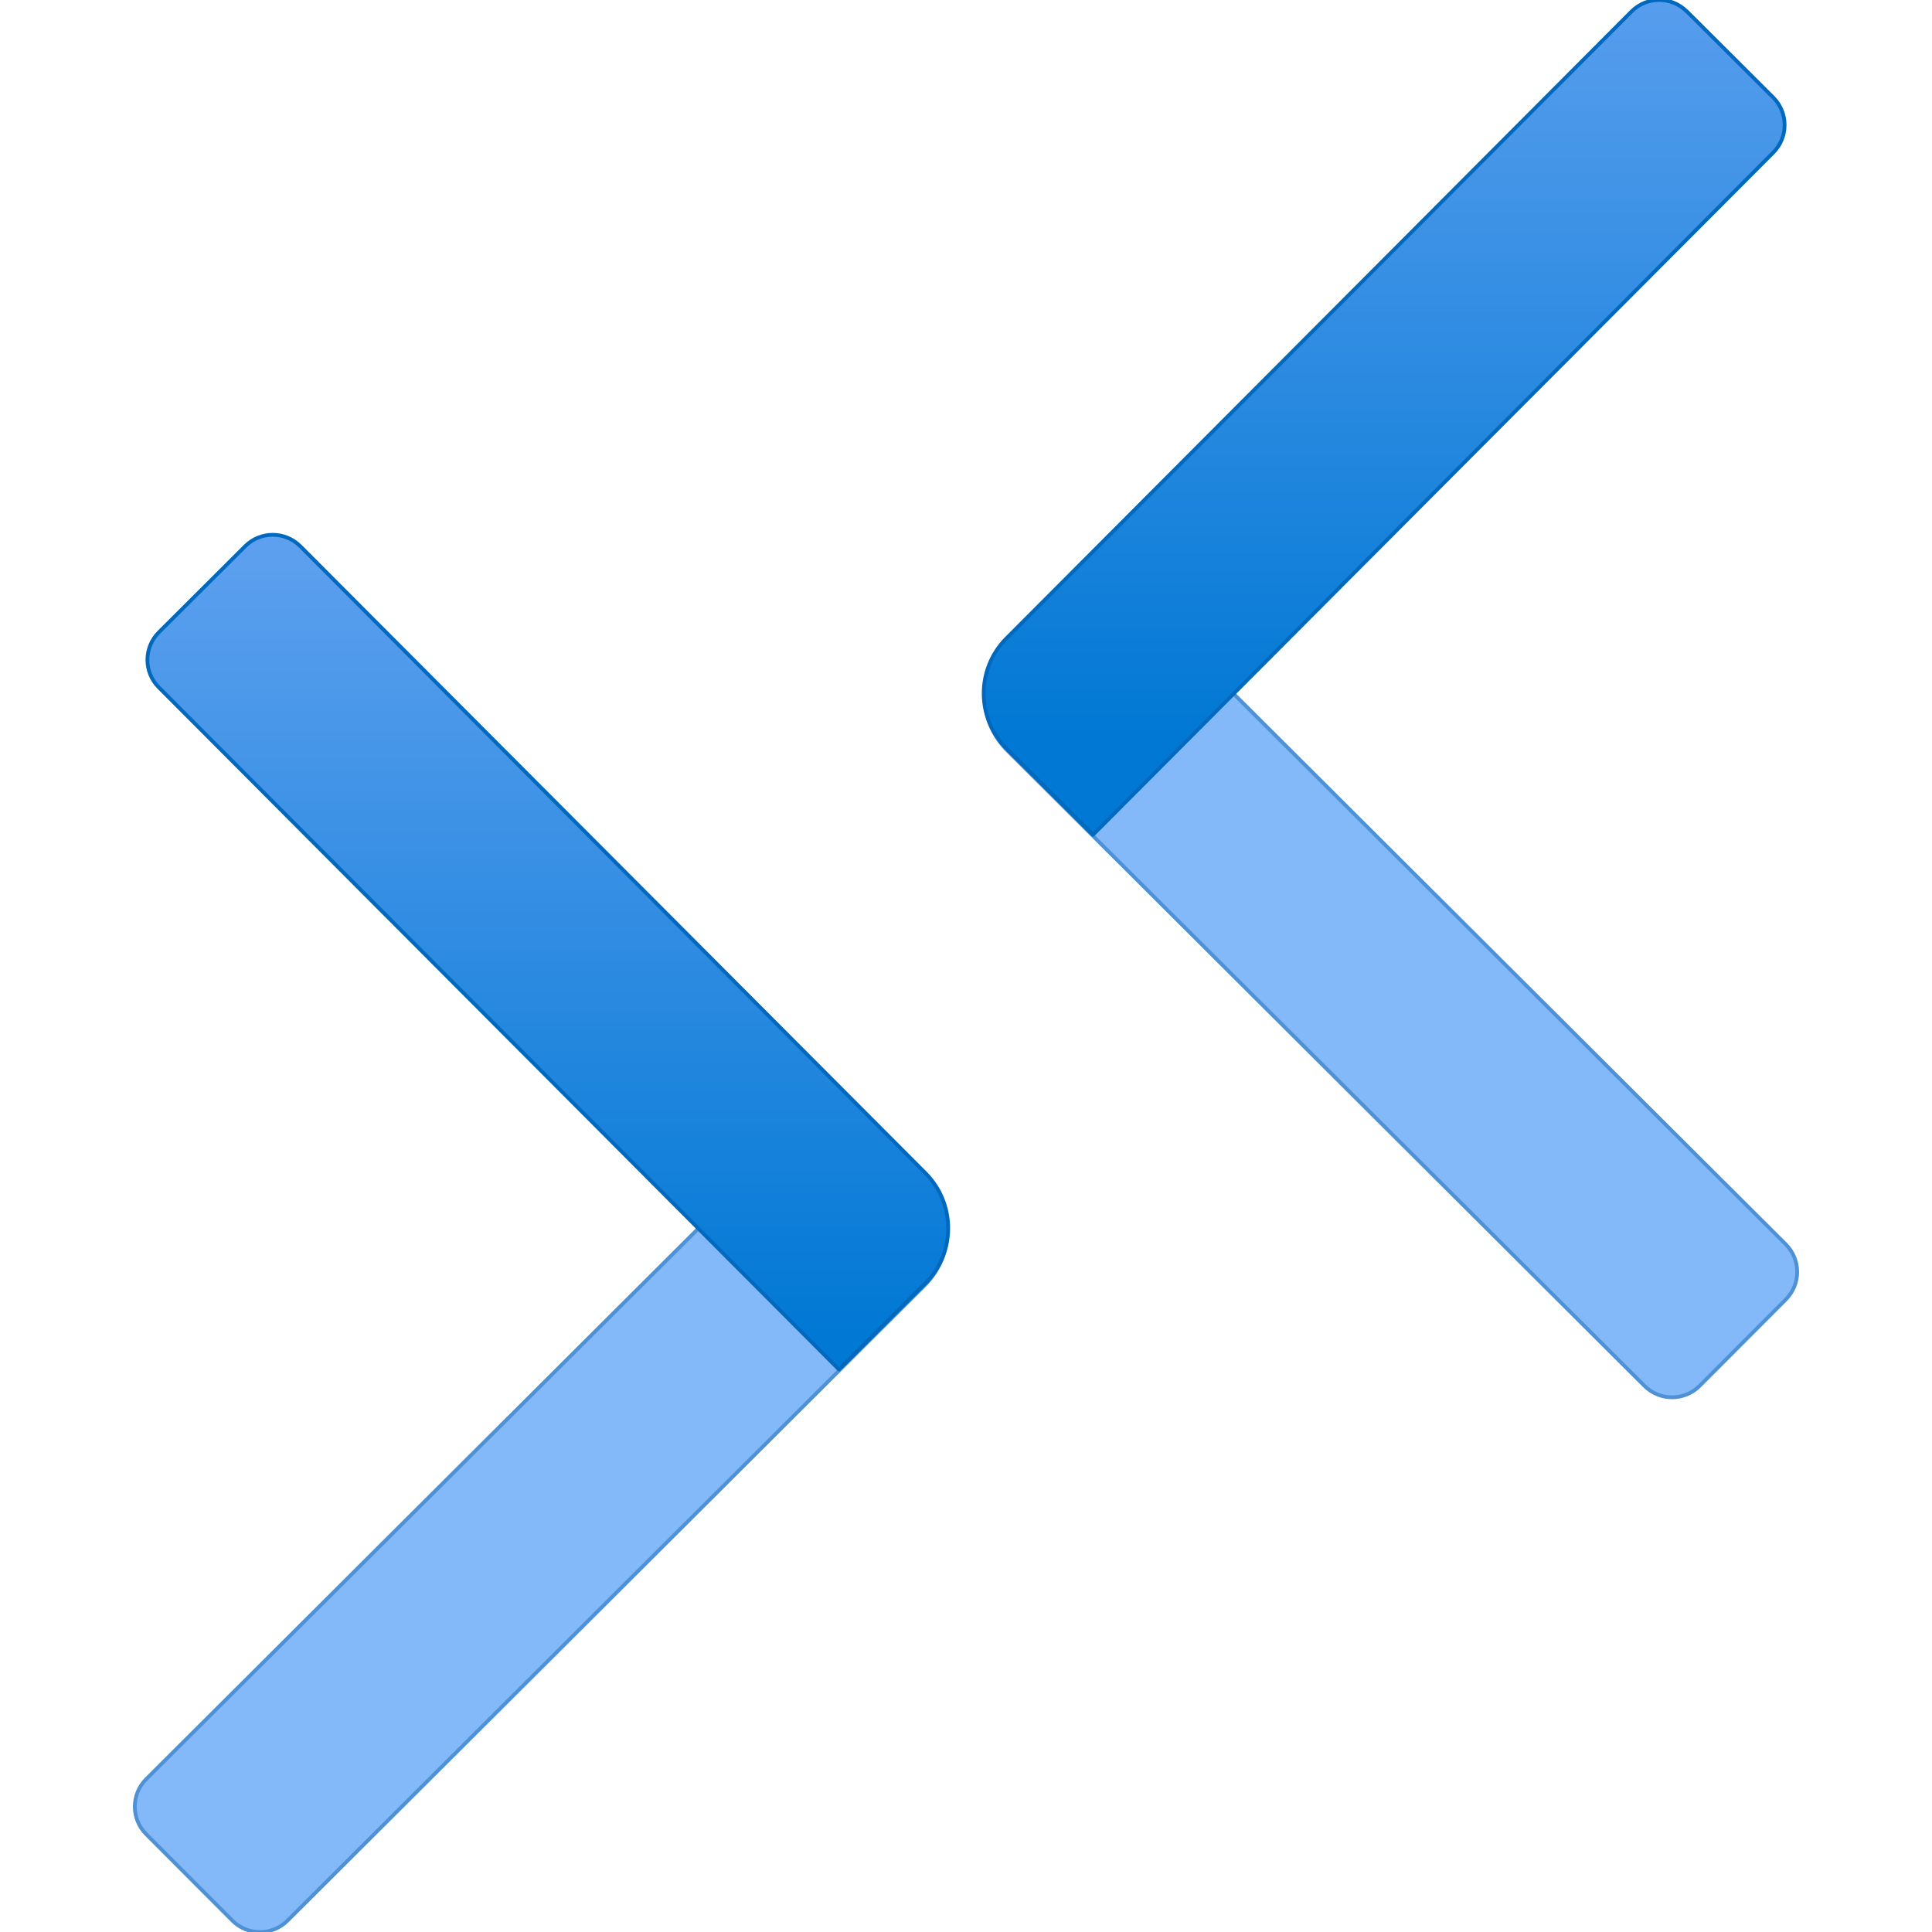
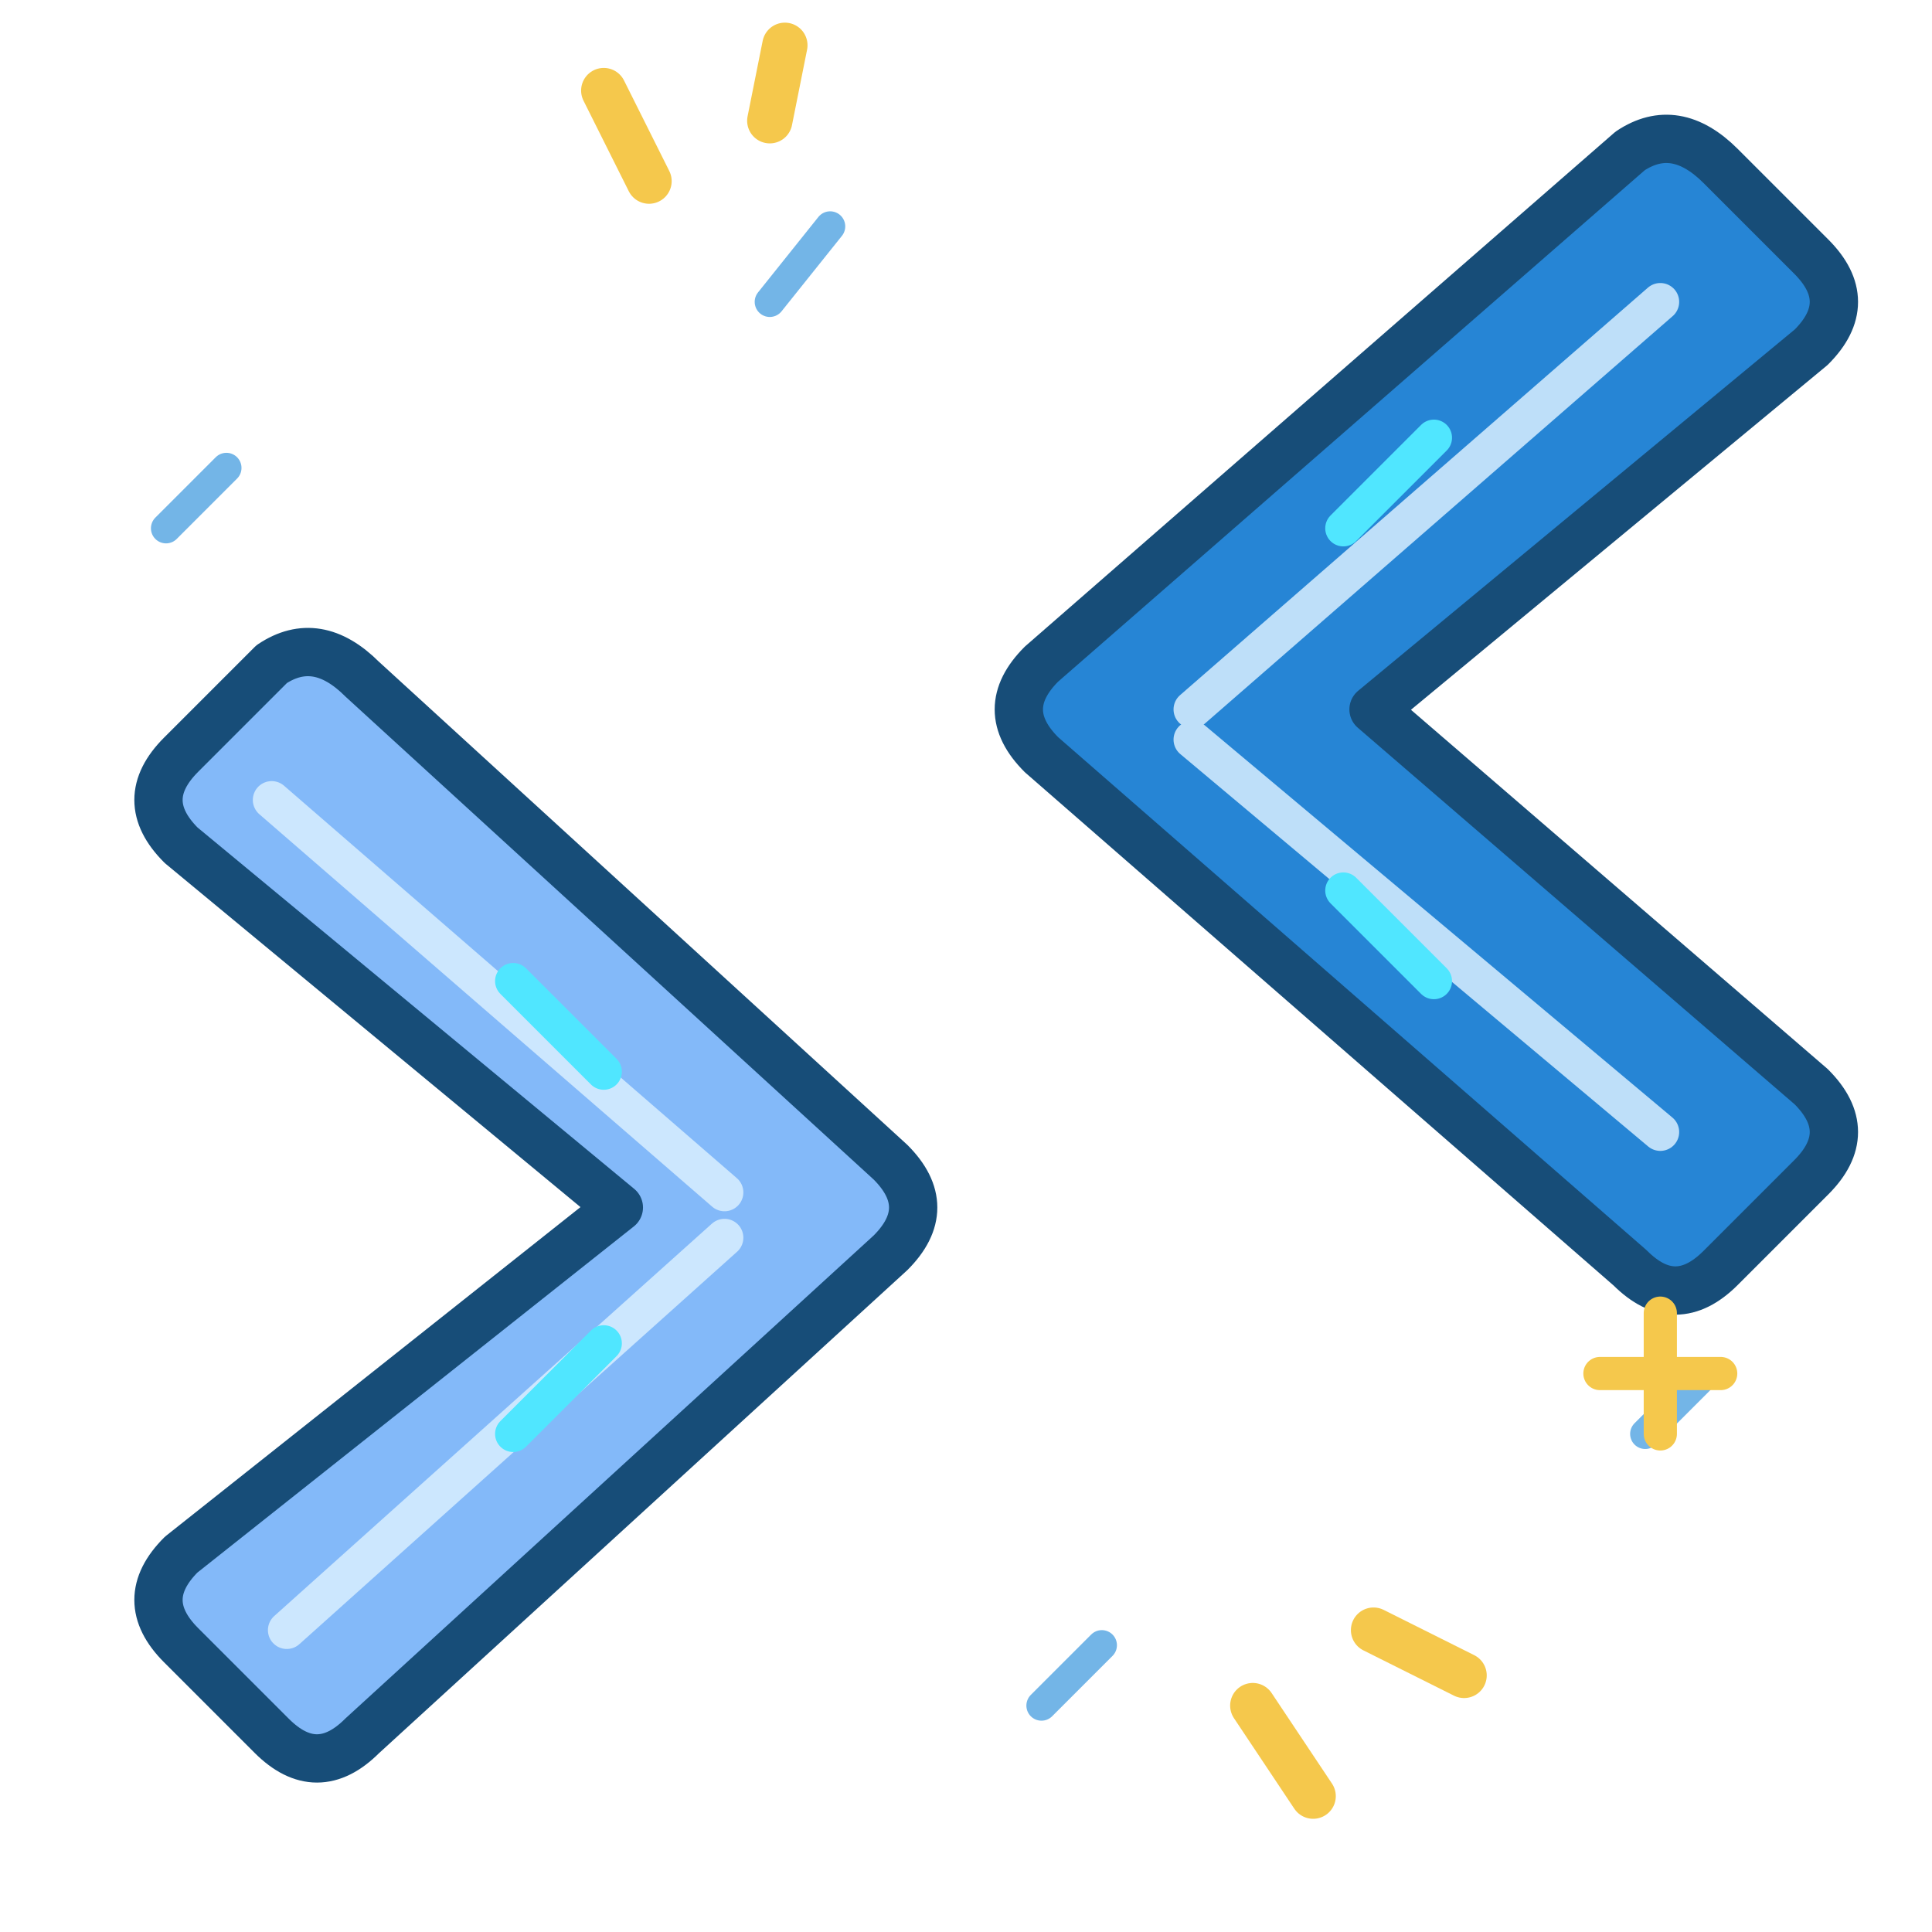
- <svg xmlns="http://www.w3.org/2000/svg" width="128" height="128" viewBox="0 0 128 128">
-   <defs>
-     <linearGradient id="b1ebad31-96e8-487e-93d6-4a68da28a89e" x1="12.896" y1="-0.54" x2="12.896" y2="6.922" gradientTransform="translate(1.05 10.166) rotate(-44.919)" gradientUnits="userSpaceOnUse">
-       <stop offset="0" stop-color="#5ea0ef" />
-       <stop offset="1" stop-color="#0078d4" />
-     </linearGradient>
-     <linearGradient id="fb6a68a2-e02a-438b-8ccf-ab9786098481" x1="5.104" y1="5.035" x2="5.104" y2="12.497" gradientTransform="translate(2.636 18.68) rotate(-135.081)" gradientUnits="userSpaceOnUse">
-       <stop offset="0" stop-color="#5ea0ef" />
-       <stop offset="1" stop-color="#0078d4" />
-     </linearGradient>
-   </defs>
-   <g transform="scale(7.111111)" stroke-linejoin="round" stroke-linecap="round">
-     <path stroke="#4e91d5" stroke-width=".035" d="M12.315,4.43h1.136a.363.363,0,0,1,.363.363v8.382a.727.727,0,0,1-.727.727H11.951a0,0,0,0,1,0,0V4.793A.363.363,0,0,1,12.315,4.43Z" transform="translate(28.47 6.515) rotate(134.919)" fill="#83b9f9" />
-     <path stroke="#0069bd" stroke-width=".035" d="M12.253-.856h1.136a.363.363,0,0,1,.363.363V8.483a0,0,0,0,1,0,0H12.616a.727.727,0,0,1-.727-.727V-.492a.363.363,0,0,1,.363-.363Z" transform="translate(6.435 -7.94) rotate(44.919)" fill="url(#b1ebad31-96e8-487e-93d6-4a68da28a89e)" />
-     <path stroke="#4e91d5" stroke-width=".035" d="M4.186,9.411H5.322a.727.727,0,0,1,.727.727v8.382a.363.363,0,0,1-.363.363H4.549a.363.363,0,0,1-.363-.363V9.411a0,0,0,0,1,0,0Z" transform="translate(11.521 0.534) rotate(45.081)" fill="#83b9f9" />
-     <path stroke="#0069bd" stroke-width=".035" d="M4.974,4.126H6.11a0,0,0,0,1,0,0V13.1a.363.363,0,0,1-.363.363H4.611a.363.363,0,0,1-.363-.363V4.852a.727.727,0,0,1,.727-.727Z" transform="translate(15.056 11.366) rotate(135.081)" fill="url(#fb6a68a2-e02a-438b-8ccf-ab9786098481)" />
+ <svg xmlns="http://www.w3.org/2000/svg" width="128" height="128" viewBox="0 0 128 128" fill="none">
+   <path d="M18 44            Q21 42 24 45            L59 77            Q62 80 59 83            L24 115            Q21 118 18 115            L12 109            Q9 106 12 103            L41 80            L12 56            Q9 53 12 50 Z" fill="#83B9F9" stroke="#174D78" stroke-width="3.2" stroke-linecap="round" stroke-linejoin="round" />
+   <path d="M108 10            Q111 8 114 11            L120 17            Q123 20 120 23            L91 47            L120 72            Q123 75 120 78            L114 84            Q111 87 108 84            L69 50            Q66 47 69 44 Z" fill="#2685D5" stroke="#174D78" stroke-width="3.2" stroke-linecap="round" stroke-linejoin="round" />
+   <g stroke="#D8EEFF" stroke-width="2.5" stroke-linecap="round" opacity=".85">
+     <path d="M18 53 L48 79" />
+     <path d="M48 82 L19 108" />
+     <path d="M110 20 L79 47" />
+     <path d="M79 49 L110 75" />
  </g>
+   <g stroke="#0078D4" stroke-width="2" stroke-linecap="round" opacity=".55">
+     <path d="M55 15 L51 20" />
+     <path d="M113 91 L109 95" />
+     <path d="M15 31 L11 35" />
+     <path d="M69 113 L73 109" />
+   </g>
+   <g stroke="#50E6FF" stroke-width="2.4" stroke-linecap="round">
+     <path d="M34 65 L40 71" />
+     <path d="M34 95 L40 89" />
+     <path d="M89 35 L95 29" />
+     <path d="M89 59 L95 65" />
+   </g>
+   <g stroke="#F5C84C" stroke-width="3" stroke-linecap="round">
+     <path d="M43 12 L40 6" />
+     <path d="M51 8 L52 3" />
+     <path d="M83 113 L87 119" />
+     <path d="M91 108 L97 111" />
+   </g>
+   <path d="M110 87 L110 95 M106 91 L114 91" stroke="#F5C84C" stroke-width="2.2" stroke-linecap="round" />
</svg>
